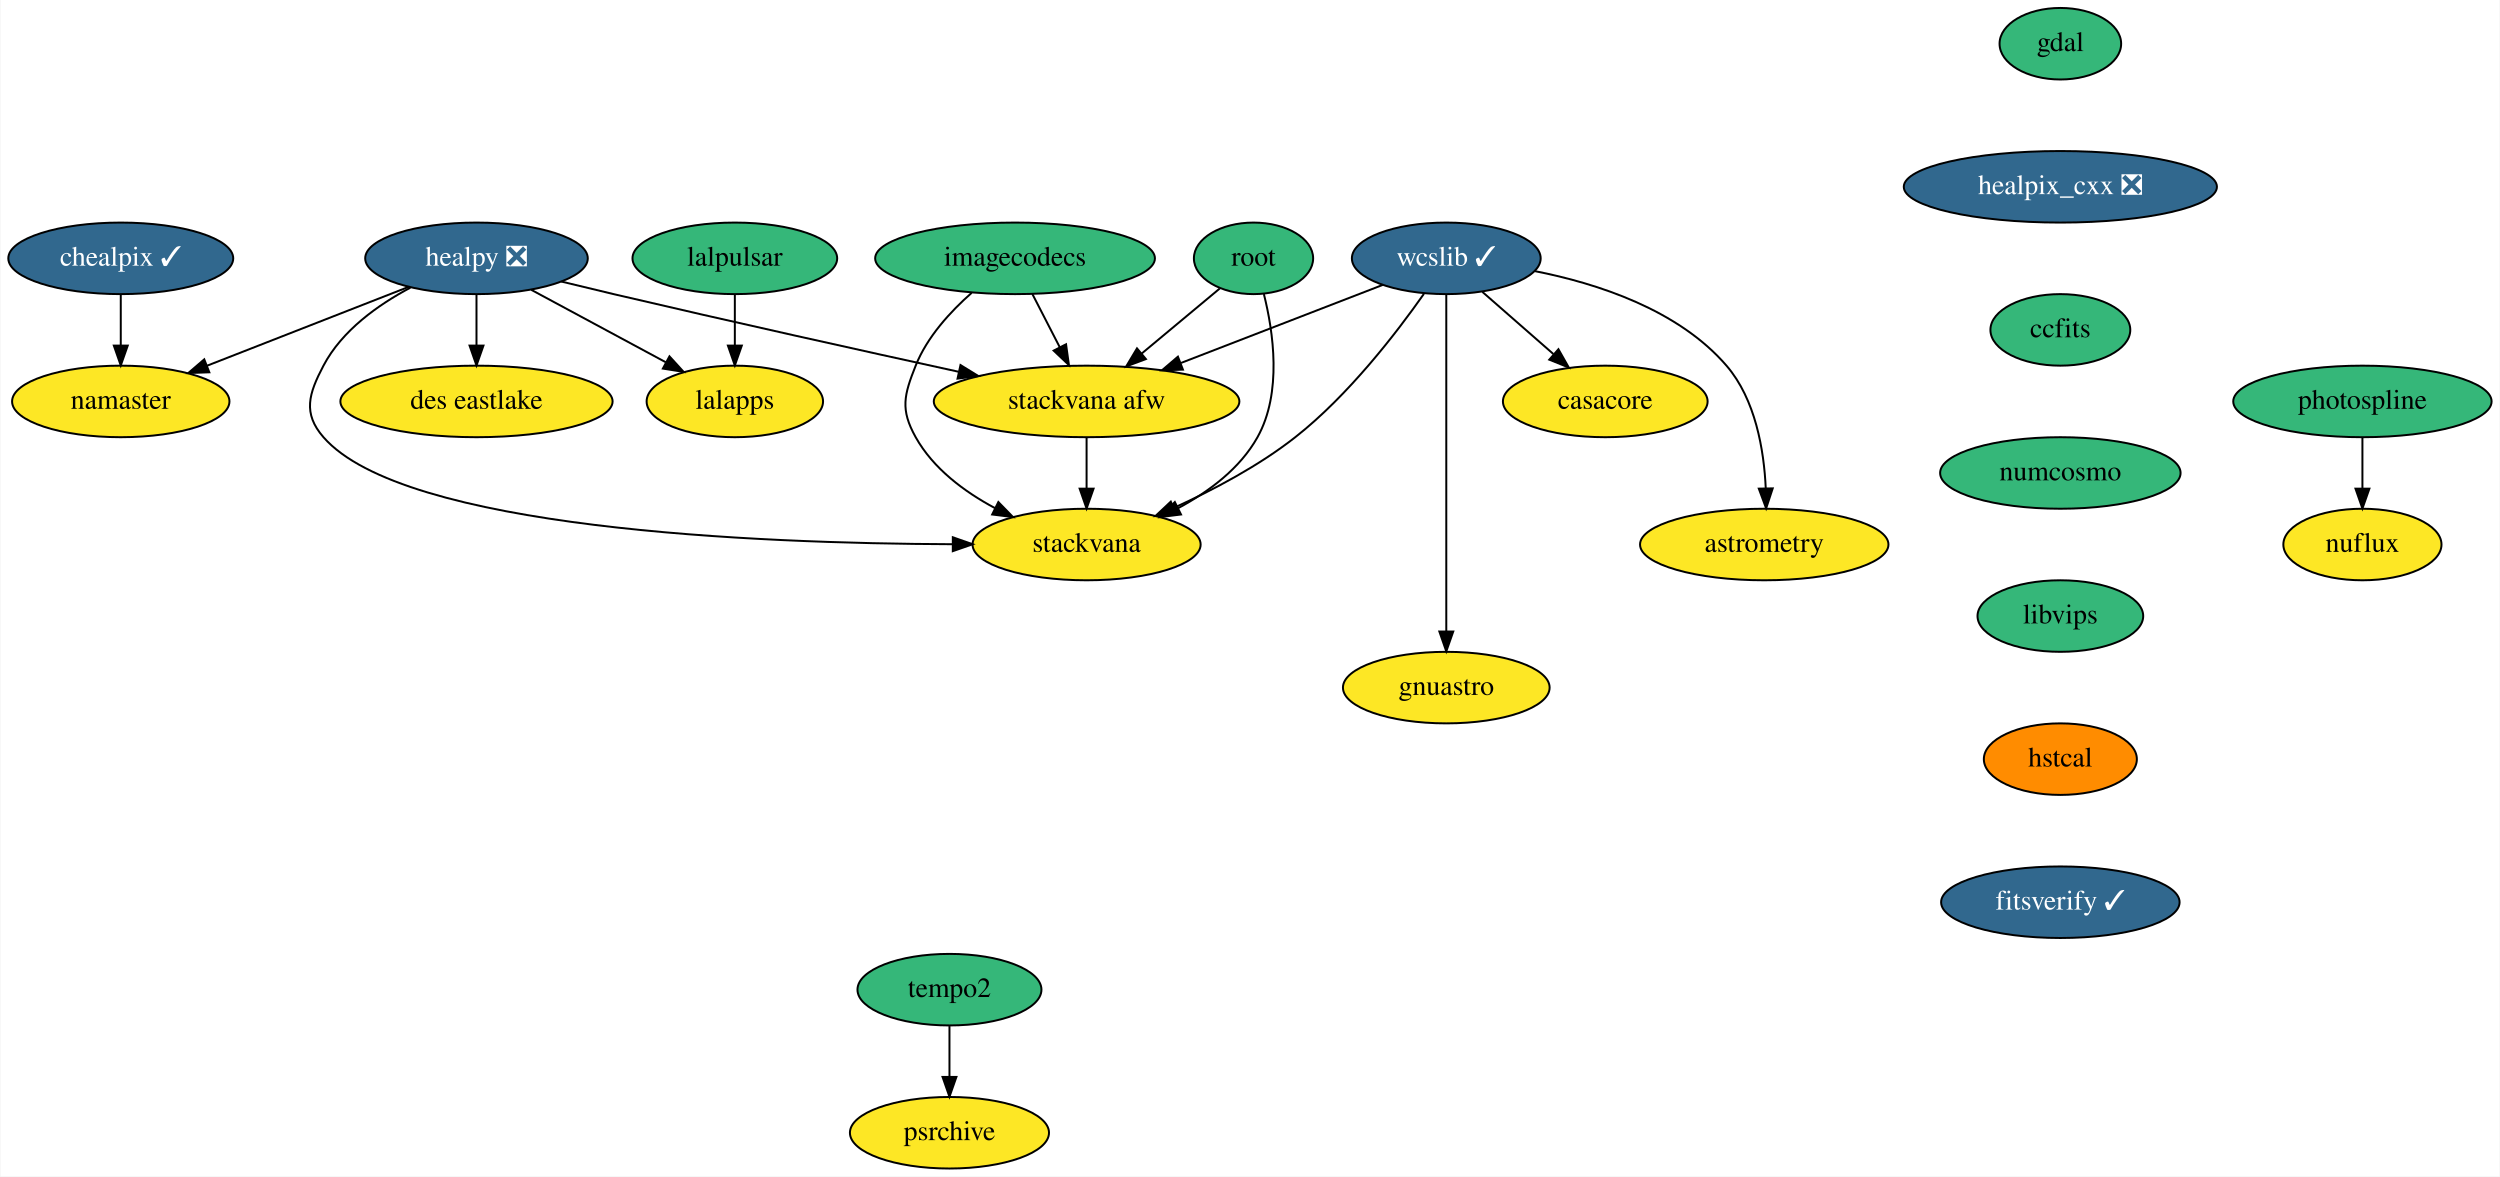
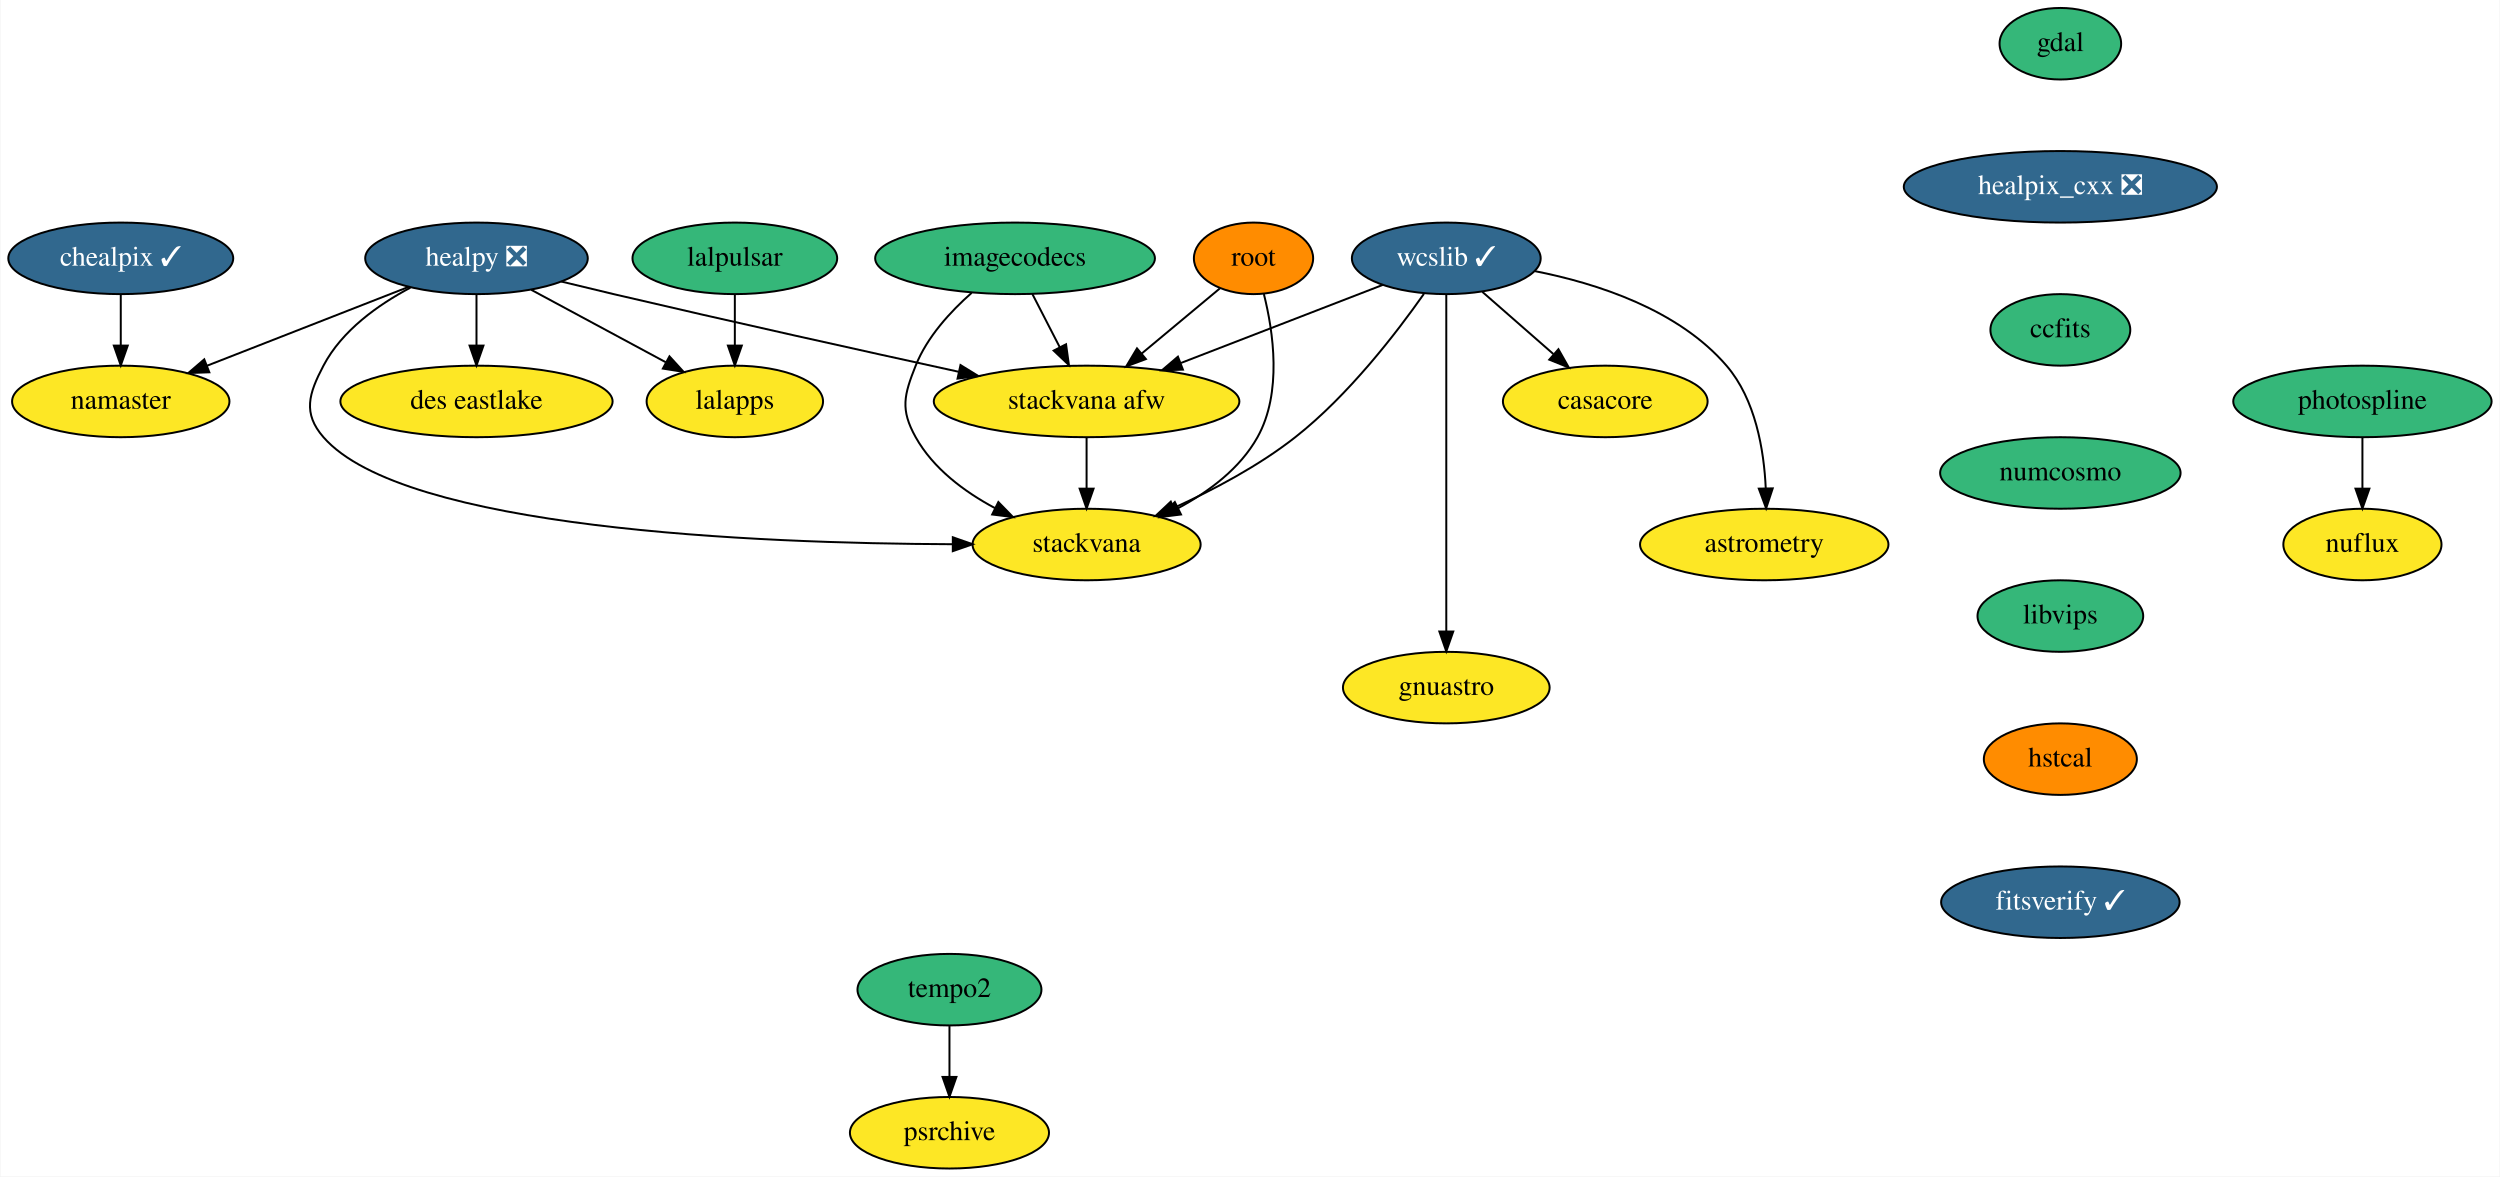
<svg xmlns="http://www.w3.org/2000/svg" xmlns:xlink="http://www.w3.org/1999/xlink" width="1258pt" height="592pt" viewBox="0.00 0.00 1257.54 592.00">
  <g id="graph0" class="graph" transform="scale(1 1) rotate(0) translate(4 588)">
    <polygon fill="white" stroke="transparent" points="-4,4 -4,-588 1253.54,-588 1253.54,4 -4,4" />
    <g id="node1" class="node">
      <g id="a_node1">
        <a xlink:href="https://github.com/conda-forge/casacore-feedstock" xlink:title="casacore">
          <ellipse fill="#fde725" stroke="black" cx="803.54" cy="-386" rx="51.5" ry="18" />
          <text text-anchor="middle" x="803.54" y="-382.3" font-family="Times,serif" font-size="14.00">casacore</text>
        </a>
      </g>
    </g>
    <g id="node2" class="node">
      <g id="a_node2">
        <a xlink:href="https://github.com/conda-forge/gdal-feedstock" xlink:title="gdal">
          <ellipse fill="#35b779" stroke="black" cx="1032.54" cy="-566" rx="30.59" ry="18" />
          <text text-anchor="middle" x="1032.54" y="-562.3" font-family="Times,serif" font-size="14.00">gdal</text>
        </a>
      </g>
    </g>
    <g id="node3" class="node">
      <g id="a_node3">
        <a xlink:href="https://github.com/conda-forge/healpix_cxx-feedstock/pull/13" xlink:title="healpix_cxx ❎">
          <ellipse fill="#31688e" stroke="black" cx="1032.54" cy="-494" rx="78.79" ry="18" />
          <text text-anchor="middle" x="1032.54" y="-490.3" font-family="Times,serif" font-size="14.00" fill="white">healpix_cxx ❎</text>
        </a>
      </g>
    </g>
    <g id="node4" class="node">
      <g id="a_node4">
        <a xlink:href="https://github.com/conda-forge/ccfits-feedstock" xlink:title="ccfits">
          <ellipse fill="#35b779" stroke="black" cx="1032.54" cy="-422" rx="35.19" ry="18" />
          <text text-anchor="middle" x="1032.54" y="-418.3" font-family="Times,serif" font-size="14.00">ccfits</text>
        </a>
      </g>
    </g>
    <g id="node14" class="node">
      <g id="a_node14">
        <a xlink:href="https://github.com/conda-forge/numcosmo-feedstock" xlink:title="numcosmo">
          <ellipse fill="#35b779" stroke="black" cx="1032.54" cy="-350" rx="60.5" ry="18" />
          <text text-anchor="middle" x="1032.54" y="-346.3" font-family="Times,serif" font-size="14.00">numcosmo</text>
        </a>
      </g>
    </g>
    <g id="node5" class="node">
      <g id="a_node5">
        <a xlink:href="https://github.com/conda-forge/healpy-feedstock/pull/41" xlink:title="healpy ❎">
          <ellipse fill="#31688e" stroke="black" cx="235.54" cy="-458" rx="56" ry="18" />
          <text text-anchor="middle" x="235.54" y="-454.3" font-family="Times,serif" font-size="14.00" fill="white">healpy ❎</text>
        </a>
      </g>
    </g>
    <g id="node6" class="node">
      <g id="a_node6">
        <a xlink:href="https://github.com/conda-forge/namaster-feedstock" xlink:title="namaster">
          <ellipse fill="#fde725" stroke="black" cx="56.54" cy="-386" rx="54.69" ry="18" />
          <text text-anchor="middle" x="56.54" y="-382.3" font-family="Times,serif" font-size="14.00">namaster</text>
        </a>
      </g>
    </g>
    <g id="edge3" class="edge">
      <path fill="none" stroke="black" d="M201.46,-443.67C172.59,-432.38 131.05,-416.14 99.84,-403.93" />
      <polygon fill="black" stroke="black" points="101.1,-400.66 90.51,-400.28 98.55,-407.18 101.1,-400.66" />
    </g>
    <g id="node7" class="node">
      <g id="a_node7">
        <a xlink:href="https://github.com/conda-forge/lalapps-feedstock" xlink:title="lalapps">
          <ellipse fill="#fde725" stroke="black" cx="365.54" cy="-386" rx="44.39" ry="18" />
          <text text-anchor="middle" x="365.54" y="-382.3" font-family="Times,serif" font-size="14.00">lalapps</text>
        </a>
      </g>
    </g>
    <g id="edge4" class="edge">
      <path fill="none" stroke="black" d="M263.11,-442.15C282.85,-431.53 309.57,-417.14 330.77,-405.72" />
      <polygon fill="black" stroke="black" points="332.64,-408.69 339.78,-400.87 329.32,-402.53 332.64,-408.69" />
    </g>
    <g id="node8" class="node">
      <g id="a_node8">
        <a xlink:href="https://github.com/conda-forge/stackvana-afw-feedstock" xlink:title="stackvana afw">
          <ellipse fill="#fde725" stroke="black" cx="542.54" cy="-386" rx="76.89" ry="18" />
          <text text-anchor="middle" x="542.54" y="-382.3" font-family="Times,serif" font-size="14.00">stackvana afw</text>
        </a>
      </g>
    </g>
    <g id="edge5" class="edge">
      <path fill="none" stroke="black" d="M278.21,-446.33C286.91,-444.2 296.02,-442 304.54,-440 363.22,-426.24 430.25,-411.39 478.18,-400.92" />
      <polygon fill="black" stroke="black" points="479.09,-404.31 488.11,-398.76 477.6,-397.47 479.09,-404.31" />
    </g>
    <g id="node9" class="node">
      <g id="a_node9">
        <a xlink:href="https://github.com/conda-forge/stackvana-feedstock" xlink:title="stackvana">
          <ellipse fill="#fde725" stroke="black" cx="542.54" cy="-314" rx="57.39" ry="18" />
          <text text-anchor="middle" x="542.54" y="-310.3" font-family="Times,serif" font-size="14.00">stackvana</text>
        </a>
      </g>
    </g>
    <g id="edge6" class="edge">
      <path fill="none" stroke="black" d="M202.31,-443.26C185.97,-434.59 167.83,-421.67 158.54,-404 151.1,-389.84 148.03,-380.06 158.54,-368 198.79,-321.82 376,-314.52 475.02,-314.15" />
      <polygon fill="black" stroke="black" points="475.23,-317.65 485.22,-314.14 475.22,-310.65 475.23,-317.65" />
    </g>
    <g id="node10" class="node">
      <g id="a_node10">
        <a xlink:href="https://github.com/conda-forge/des-eastlake-feedstock" xlink:title="des eastlake">
          <ellipse fill="#fde725" stroke="black" cx="235.54" cy="-386" rx="68.49" ry="18" />
          <text text-anchor="middle" x="235.54" y="-382.3" font-family="Times,serif" font-size="14.00">des eastlake</text>
        </a>
      </g>
    </g>
    <g id="edge7" class="edge">
      <path fill="none" stroke="black" d="M235.54,-439.7C235.54,-431.98 235.54,-422.71 235.54,-414.11" />
      <polygon fill="black" stroke="black" points="239.05,-414.1 235.54,-404.1 232.05,-414.1 239.05,-414.1" />
    </g>
    <g id="edge8" class="edge">
      <path fill="none" stroke="black" d="M542.54,-367.7C542.54,-359.98 542.54,-350.71 542.54,-342.11" />
      <polygon fill="black" stroke="black" points="546.05,-342.1 542.54,-332.1 539.05,-342.1 546.05,-342.1" />
    </g>
    <g id="node11" class="node">
      <g id="a_node11">
        <a xlink:href="https://github.com/conda-forge/wcslib-feedstock/pull/17" xlink:title="wcslib ✓">
          <ellipse fill="#31688e" stroke="black" cx="723.54" cy="-458" rx="47.5" ry="18" />
          <text text-anchor="middle" x="723.54" y="-454.3" font-family="Times,serif" font-size="14.00" fill="white">wcslib ✓</text>
        </a>
      </g>
    </g>
    <g id="edge9" class="edge">
      <path fill="none" stroke="black" d="M741.7,-441.12C752.26,-431.87 765.76,-420.07 777.44,-409.84" />
      <polygon fill="black" stroke="black" points="779.97,-412.28 785.19,-403.06 775.36,-407.01 779.97,-412.28" />
    </g>
    <g id="edge10" class="edge">
      <path fill="none" stroke="black" d="M691.6,-444.65C663.46,-433.76 622.07,-417.76 590.05,-405.37" />
      <polygon fill="black" stroke="black" points="591.02,-402 580.44,-401.65 588.5,-408.53 591.02,-402" />
    </g>
    <g id="edge11" class="edge">
      <path fill="none" stroke="black" d="M712.29,-440.15C698.73,-420.82 674.39,-389.08 647.54,-368 629.19,-353.58 606.29,-341.48 586.57,-332.49" />
      <polygon fill="black" stroke="black" points="587.74,-329.18 577.18,-328.33 584.91,-335.58 587.74,-329.18" />
    </g>
    <g id="node12" class="node">
      <g id="a_node12">
        <a xlink:href="https://github.com/conda-forge/astrometry-feedstock" xlink:title="astrometry">
          <ellipse fill="#fde725" stroke="black" cx="883.54" cy="-314" rx="62.5" ry="18" />
          <text text-anchor="middle" x="883.54" y="-310.3" font-family="Times,serif" font-size="14.00">astrometry</text>
        </a>
      </g>
    </g>
    <g id="edge12" class="edge">
      <path fill="none" stroke="black" d="M768.11,-451.57C799.58,-445.37 840.32,-432.14 864.54,-404 879.16,-387.03 883.41,-361.56 884.3,-342.22" />
      <polygon fill="black" stroke="black" points="887.8,-342.25 884.49,-332.19 880.8,-342.12 887.8,-342.25" />
    </g>
    <g id="node13" class="node">
      <g id="a_node13">
        <a xlink:href="https://github.com/conda-forge/gnuastro-feedstock" xlink:title="gnuastro">
          <ellipse fill="#fde725" stroke="black" cx="723.54" cy="-242" rx="52" ry="18" />
          <text text-anchor="middle" x="723.54" y="-238.3" font-family="Times,serif" font-size="14.00">gnuastro</text>
        </a>
      </g>
    </g>
    <g id="edge13" class="edge">
      <path fill="none" stroke="black" d="M723.54,-439.85C723.54,-402.83 723.54,-315.18 723.54,-270.39" />
      <polygon fill="black" stroke="black" points="727.05,-270.23 723.54,-260.23 720.05,-270.23 727.05,-270.23" />
    </g>
    <g id="node15" class="node">
      <g id="a_node15">
        <a xlink:href="https://github.com/conda-forge/libvips-feedstock" xlink:title="libvips">
          <ellipse fill="#35b779" stroke="black" cx="1032.54" cy="-278" rx="41.69" ry="18" />
          <text text-anchor="middle" x="1032.54" y="-274.3" font-family="Times,serif" font-size="14.00">libvips</text>
        </a>
      </g>
    </g>
    <g id="node21" class="node">
      <g id="a_node21">
        <a xlink:href="https://github.com/conda-forge/hstcal-feedstock" xlink:title="hstcal">
          <ellipse fill="#ff8c00" stroke="black" cx="1032.54" cy="-206" rx="38.5" ry="18" />
          <text text-anchor="middle" x="1032.54" y="-202.3" font-family="Times,serif" font-size="14.00">hstcal</text>
        </a>
      </g>
    </g>
    <g id="node16" class="node">
      <g id="a_node16">
        <a xlink:href="https://github.com/conda-forge/lalpulsar-feedstock" xlink:title="lalpulsar">
          <ellipse fill="#35b779" stroke="black" cx="365.54" cy="-458" rx="51.5" ry="18" />
          <text text-anchor="middle" x="365.54" y="-454.3" font-family="Times,serif" font-size="14.00">lalpulsar</text>
        </a>
      </g>
    </g>
    <g id="edge16" class="edge">
      <path fill="none" stroke="black" d="M365.54,-439.7C365.54,-431.98 365.54,-422.71 365.54,-414.11" />
      <polygon fill="black" stroke="black" points="369.05,-414.1 365.54,-404.1 362.05,-414.1 369.05,-414.1" />
    </g>
    <g id="node17" class="node">
      <g id="a_node17">
        <a xlink:href="https://github.com/conda-forge/chealpix-feedstock/pull/5" xlink:title="chealpix ✓">
          <ellipse fill="#31688e" stroke="black" cx="56.54" cy="-458" rx="56.59" ry="18" />
          <text text-anchor="middle" x="56.54" y="-454.3" font-family="Times,serif" font-size="14.00" fill="white">chealpix ✓</text>
        </a>
      </g>
    </g>
    <g id="edge17" class="edge">
      <path fill="none" stroke="black" d="M56.54,-439.7C56.54,-431.98 56.54,-422.71 56.54,-414.11" />
      <polygon fill="black" stroke="black" points="60.05,-414.1 56.54,-404.1 53.05,-414.1 60.05,-414.1" />
    </g>
    <g id="node18" class="node">
      <g id="a_node18">
        <a xlink:href="https://github.com/conda-forge/root-feedstock" xlink:title="root">
-           <ellipse fill="#35b779" stroke="black" cx="626.54" cy="-458" rx="30" ry="18" />
+           <ellipse fill="#ff8c00" stroke="black" cx="626.54" cy="-458" rx="30" ry="18" />
          <text text-anchor="middle" x="626.54" y="-454.3" font-family="Times,serif" font-size="14.00">root</text>
        </a>
      </g>
    </g>
    <g id="edge18" class="edge">
      <path fill="none" stroke="black" d="M609.55,-442.83C598.27,-433.44 583.22,-420.89 570.24,-410.08" />
      <polygon fill="black" stroke="black" points="572.39,-407.32 562.47,-403.61 567.91,-412.7 572.39,-407.32" />
    </g>
    <g id="edge19" class="edge">
      <path fill="none" stroke="black" d="M631.75,-440.04C636.5,-421.17 641.05,-390.4 628.54,-368 619.75,-352.26 604.15,-340.61 588.63,-332.31" />
      <polygon fill="black" stroke="black" points="590.06,-329.11 579.55,-327.8 586.95,-335.38 590.06,-329.11" />
    </g>
    <g id="node19" class="node">
      <g id="a_node19">
        <a xlink:href="https://github.com/conda-forge/photospline-feedstock" xlink:title="photospline">
          <ellipse fill="#35b779" stroke="black" cx="1184.54" cy="-386" rx="65" ry="18" />
          <text text-anchor="middle" x="1184.54" y="-382.3" font-family="Times,serif" font-size="14.00">photospline</text>
        </a>
      </g>
    </g>
    <g id="node20" class="node">
      <g id="a_node20">
        <a xlink:href="https://github.com/conda-forge/nuflux-feedstock" xlink:title="nuflux">
          <ellipse fill="#fde725" stroke="black" cx="1184.54" cy="-314" rx="39.79" ry="18" />
          <text text-anchor="middle" x="1184.54" y="-310.3" font-family="Times,serif" font-size="14.00">nuflux</text>
        </a>
      </g>
    </g>
    <g id="edge20" class="edge">
      <path fill="none" stroke="black" d="M1184.54,-367.7C1184.54,-359.98 1184.54,-350.71 1184.54,-342.11" />
      <polygon fill="black" stroke="black" points="1188.05,-342.1 1184.54,-332.1 1181.05,-342.1 1188.05,-342.1" />
    </g>
    <g id="node25" class="node">
      <g id="a_node25">
        <a xlink:href="https://github.com/conda-forge/fitsverify-feedstock/pull/2" xlink:title="fitsverify ✓">
          <ellipse fill="#31688e" stroke="black" cx="1032.54" cy="-134" rx="60" ry="18" />
          <text text-anchor="middle" x="1032.54" y="-130.3" font-family="Times,serif" font-size="14.00" fill="white">fitsverify ✓</text>
        </a>
      </g>
    </g>
    <g id="node22" class="node">
      <g id="a_node22">
        <a xlink:href="https://github.com/conda-forge/imagecodecs-feedstock" xlink:title="imagecodecs">
          <ellipse fill="#35b779" stroke="black" cx="506.54" cy="-458" rx="70.39" ry="18" />
          <text text-anchor="middle" x="506.54" y="-454.3" font-family="Times,serif" font-size="14.00">imagecodecs</text>
        </a>
      </g>
    </g>
    <g id="edge22" class="edge">
      <path fill="none" stroke="black" d="M515.26,-440.05C519.4,-432.01 524.44,-422.2 529.06,-413.23" />
      <polygon fill="black" stroke="black" points="532.2,-414.77 533.66,-404.28 525.97,-411.57 532.2,-414.77" />
    </g>
    <g id="edge23" class="edge">
      <path fill="none" stroke="black" d="M484.73,-440.66C474.06,-431.26 462.29,-418.46 456.54,-404 450.64,-389.13 448.74,-381.97 456.54,-368 465.34,-352.26 480.94,-340.61 496.46,-332.31" />
      <polygon fill="black" stroke="black" points="498.14,-335.38 505.54,-327.8 495.03,-329.11 498.14,-335.38" />
    </g>
    <g id="node23" class="node">
      <g id="a_node23">
        <a xlink:href="https://github.com/conda-forge/tempo2-feedstock" xlink:title="tempo2">
          <ellipse fill="#35b779" stroke="black" cx="473.54" cy="-90" rx="46.29" ry="18" />
          <text text-anchor="middle" x="473.54" y="-86.3" font-family="Times,serif" font-size="14.00">tempo2</text>
        </a>
      </g>
    </g>
    <g id="node24" class="node">
      <g id="a_node24">
        <a xlink:href="https://github.com/conda-forge/psrchive-feedstock" xlink:title="psrchive">
          <ellipse fill="#fde725" stroke="black" cx="473.54" cy="-18" rx="50.09" ry="18" />
          <text text-anchor="middle" x="473.54" y="-14.3" font-family="Times,serif" font-size="14.00">psrchive</text>
        </a>
      </g>
    </g>
    <g id="edge24" class="edge">
      <path fill="none" stroke="black" d="M473.54,-71.7C473.54,-63.98 473.54,-54.71 473.54,-46.11" />
      <polygon fill="black" stroke="black" points="477.05,-46.1 473.54,-36.1 470.05,-46.1 477.05,-46.1" />
    </g>
  </g>
</svg>
